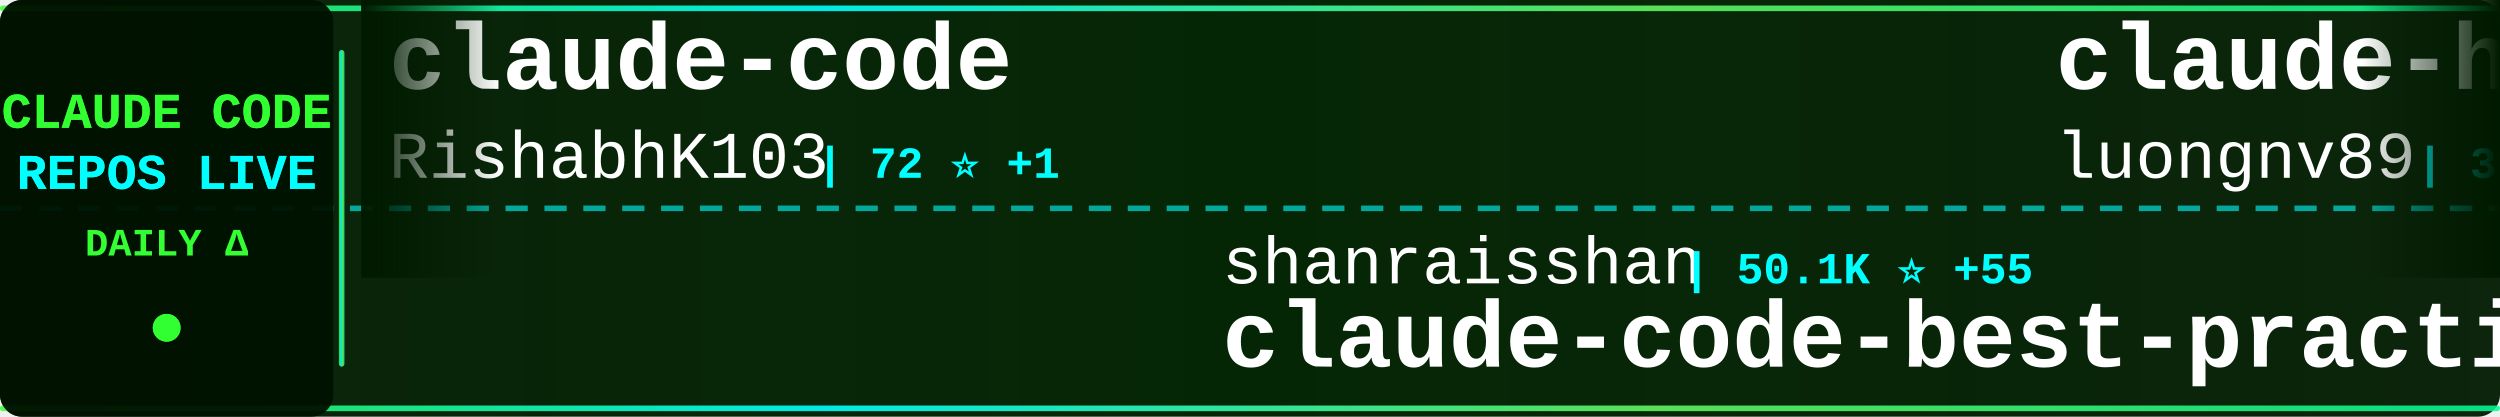
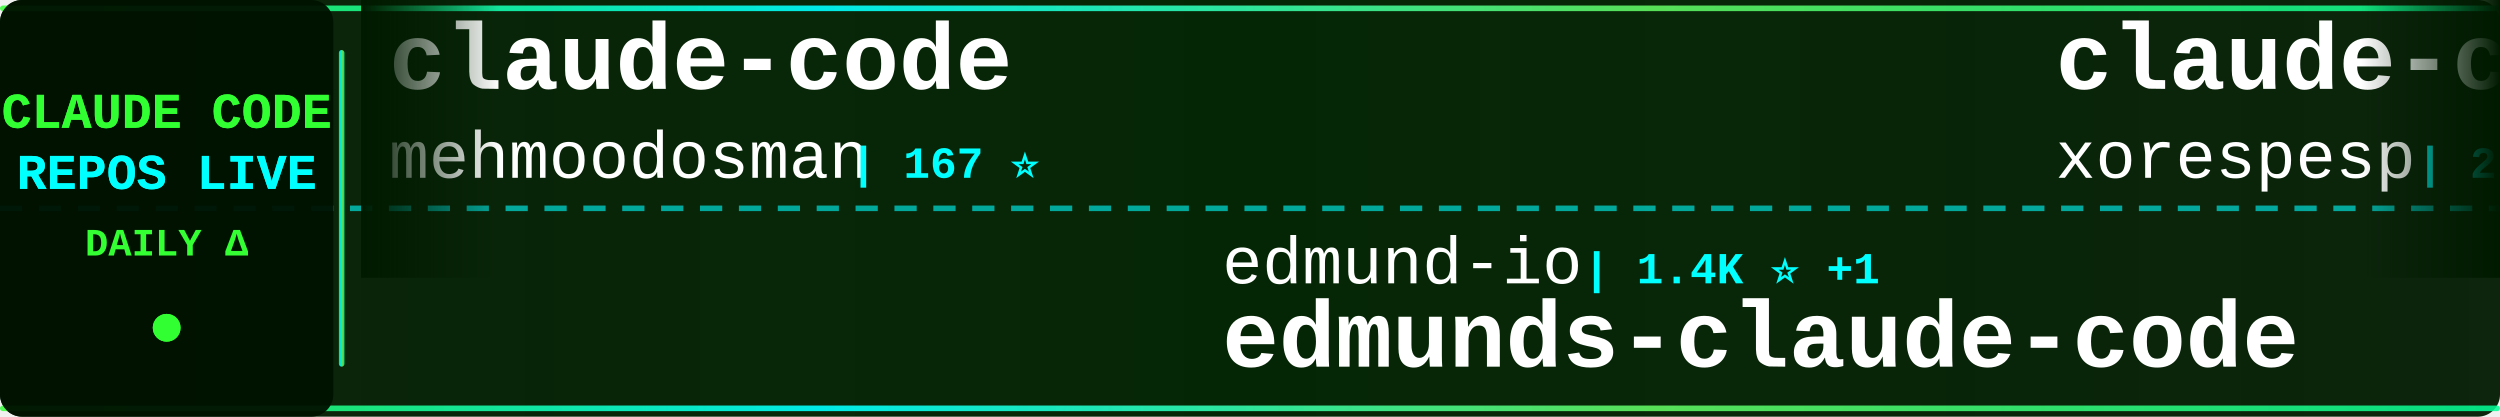
<svg xmlns="http://www.w3.org/2000/svg" width="900" height="150">
  <defs>
    <linearGradient id="tickerBg" x1="0%" y1="0%" x2="100%" y2="0%">
      <stop offset="0%" style="stop-color:#001a00;stop-opacity:0.95" />
      <stop offset="50%" style="stop-color:#002200;stop-opacity:0.98" />
      <stop offset="100%" style="stop-color:#001a00;stop-opacity:0.95" />
    </linearGradient>
    <linearGradient id="borderGrad" x1="0%" y1="0%" x2="100%" y2="0%">
      <stop offset="0%" style="stop-color:#33ff33;stop-opacity:0.85">
        <animate attributeName="stop-opacity" values="0.85;1;0.85" dur="2s" repeatCount="indefinite" />
      </stop>
      <stop offset="33%" style="stop-color:#00ffff;stop-opacity:0.9">
        <animate attributeName="stop-opacity" values="0.9;1;0.9" dur="2.2s" repeatCount="indefinite" />
      </stop>
      <stop offset="66%" style="stop-color:#66ff66;stop-opacity:0.85">
        <animate attributeName="stop-opacity" values="0.85;1;0.85" dur="1.8s" repeatCount="indefinite" />
      </stop>
      <stop offset="100%" style="stop-color:#00ff99;stop-opacity:0.85">
        <animate attributeName="stop-opacity" values="0.85;1;0.85" dur="2s" repeatCount="indefinite" />
      </stop>
    </linearGradient>
    <filter id="textGlow">
      <feGaussianBlur stdDeviation="0.1" result="coloredBlur" />
      <feMerge>
        <feMergeNode in="coloredBlur" />
        <feMergeNode in="SourceGraphic" />
      </feMerge>
    </filter>
    <filter id="metricGlow">
      <feGaussianBlur stdDeviation="0.2" result="coloredBlur" />
      <feMerge>
        <feMergeNode in="coloredBlur" />
        <feMergeNode in="SourceGraphic" />
      </feMerge>
    </filter>
    <linearGradient id="leftFade" x1="0%" y1="0%" x2="100%" y2="0%">
      <stop offset="0%" style="stop-color:#001a00;stop-opacity:1" />
      <stop offset="100%" style="stop-color:#001a00;stop-opacity:0" />
    </linearGradient>
    <linearGradient id="rightFade" x1="0%" y1="0%" x2="100%" y2="0%">
      <stop offset="0%" style="stop-color:#001a00;stop-opacity:0" />
      <stop offset="100%" style="stop-color:#001a00;stop-opacity:1" />
    </linearGradient>
  </defs>
  <rect width="900" height="150" fill="url(#tickerBg)" rx="8" />
  <rect x="0" y="2" width="900" height="2" fill="url(#borderGrad)" rx="1" />
  <rect x="0" y="146" width="900" height="2" fill="url(#borderGrad)" rx="1" />
  <line x1="0" y1="75" x2="900" y2="75" stroke="#00ffff" stroke-width="2" stroke-dasharray="8 6" opacity="0.6" />
  <rect x="0" y="0" width="120" height="150" fill="#001100" opacity="0.95" rx="8" />
  <text x="60" y="46" font-family="'Courier New', monospace" font-size="18" font-weight="bold" fill="#33ff33" text-anchor="middle" filter="url(#textGlow)">
    CLAUDE CODE
  </text>
  <text x="60" y="68" font-family="'Courier New', monospace" font-size="18" font-weight="bold" fill="#00ffff" text-anchor="middle" filter="url(#textGlow)">
    REPOS LIVE
  </text>
  <text x="60" y="92" font-family="'Courier New', monospace" font-size="14" font-weight="bold" fill="#33ff33" text-anchor="middle">
    DAILY Δ
  </text>
  <circle cx="60" cy="118" r="5" fill="#33ff33" filter="url(#metricGlow)">
    <animate attributeName="r" values="4;6;4" dur="1.5s" repeatCount="indefinite" />
    <animate attributeName="opacity" values="0.6;1;0.6" dur="1.5s" repeatCount="indefinite" />
  </circle>
  <rect x="122" y="18" width="2" height="114" fill="url(#borderGrad)" rx="1" />
  <clipPath id="tickerClip">
    <rect x="130" y="0" width="770" height="150" />
  </clipPath>
  <g clip-path="url(#tickerClip)">
    <g id="tickerItems">
      <animateTransform attributeName="transform" attributeType="XML" type="translate" from="0 0" to="-3000 0" dur="54s" repeatCount="indefinite" />
      <g transform="translate(0, 0)">
        <text x="140" y="32" font-family="'Courier New', monospace" font-size="34" font-weight="bold" fill="#ffffff">claude-code</text>
-         <text x="140" y="64" font-family="'Courier New', monospace" font-size="24" font-weight="normal" fill="#ffffff" opacity="1.0">RishabhK103</text>
-         <text x="294" y="64" font-family="'Courier New', monospace" font-size="16" font-weight="bold" fill="#00ffff"> | 72 ⭐ +1</text>
+         <text x="140" y="64" font-family="'Courier New', monospace" font-size="24" font-weight="normal" fill="#ffffff" opacity="1.0">mehmoodosman</text>
+         <text x="306" y="64" font-family="'Courier New', monospace" font-size="16" font-weight="bold" fill="#00ffff"> | 167 ⭐</text>
      </g>
      <g transform="translate(300, 0)">
-         <text x="140" y="102" font-family="'Courier New', monospace" font-size="24" font-weight="normal" fill="#ffffff" opacity="1.0">shanraisshan</text>
-         <text x="306" y="102" font-family="'Courier New', monospace" font-size="16" font-weight="bold" fill="#00ffff"> | 50.1K ⭐ +55</text>
-         <text x="140" y="132" font-family="'Courier New', monospace" font-size="34" font-weight="bold" fill="#ffffff">claude-code-best-practic...</text>
+         <text x="140" y="102" font-family="'Courier New', monospace" font-size="24" font-weight="normal" fill="#ffffff" opacity="1.0">edmund-io</text>
+         <text x="270" y="102" font-family="'Courier New', monospace" font-size="16" font-weight="bold" fill="#00ffff"> | 1.4K ⭐ +1</text>
+         <text x="140" y="132" font-family="'Courier New', monospace" font-size="34" font-weight="bold" fill="#ffffff">edmunds-claude-code</text>
      </g>
      <g transform="translate(600, 0)">
-         <text x="140" y="32" font-family="'Courier New', monospace" font-size="34" font-weight="bold" fill="#ffffff">claude-howto</text>
-         <text x="140" y="64" font-family="'Courier New', monospace" font-size="24" font-weight="normal" fill="#ffffff" opacity="1.0">luongnv89</text>
-         <text x="270" y="64" font-family="'Courier New', monospace" font-size="16" font-weight="bold" fill="#00ffff"> | 30.7K ⭐ +31</text>
+         <text x="140" y="32" font-family="'Courier New', monospace" font-size="34" font-weight="bold" fill="#ffffff">claude-code</text>
+         <text x="140" y="64" font-family="'Courier New', monospace" font-size="24" font-weight="normal" fill="#ffffff" opacity="1.0">xorespesp</text>
+         <text x="270" y="64" font-family="'Courier New', monospace" font-size="16" font-weight="bold" fill="#00ffff"> | 220 ⭐</text>
      </g>
      <g transform="translate(900, 0)">
-         <text x="140" y="102" font-family="'Courier New', monospace" font-size="24" font-weight="normal" fill="#ffffff" opacity="1.0">KimYx0207</text>
-         <text x="270" y="102" font-family="'Courier New', monospace" font-size="16" font-weight="bold" fill="#00ffff"> | 3.6K ⭐ +4</text>
-         <text x="140" y="132" font-family="'Courier New', monospace" font-size="34" font-weight="bold" fill="#ffffff">Claude-Code-x-OpenClaw-G...</text>
+         <text x="140" y="102" font-family="'Courier New', monospace" font-size="24" font-weight="normal" fill="#ffffff" opacity="1.0">Donchitos</text>
+         <text x="270" y="102" font-family="'Courier New', monospace" font-size="16" font-weight="bold" fill="#00ffff"> | 16.9K ⭐ +12</text>
+         <text x="140" y="132" font-family="'Courier New', monospace" font-size="34" font-weight="bold" fill="#ffffff">Claude-Code-Game-Studios</text>
      </g>
      <g transform="translate(1200, 0)">
-         <text x="140" y="32" font-family="'Courier New', monospace" font-size="34" font-weight="bold" fill="#ffffff">claude-code-guide</text>
-         <text x="140" y="64" font-family="'Courier New', monospace" font-size="24" font-weight="normal" fill="#ffffff" opacity="1.0">Cranot</text>
-         <text x="234" y="64" font-family="'Courier New', monospace" font-size="16" font-weight="bold" fill="#00ffff"> | 2.6K ⭐</text>
+         <text x="140" y="32" font-family="'Courier New', monospace" font-size="34" font-weight="bold" fill="#ffffff">claudecodeui</text>
+         <text x="140" y="64" font-family="'Courier New', monospace" font-size="24" font-weight="normal" fill="#ffffff" opacity="1.0">siteboon</text>
+         <text x="258" y="64" font-family="'Courier New', monospace" font-size="16" font-weight="bold" fill="#00ffff"> | 10.4K ⭐ +10</text>
      </g>
      <g transform="translate(1500, 0)">
-         <text x="140" y="102" font-family="'Courier New', monospace" font-size="24" font-weight="normal" fill="#ffffff" opacity="1.0">Onewon</text>
-         <text x="234" y="102" font-family="'Courier New', monospace" font-size="16" font-weight="bold" fill="#00ffff"> | 179 ⭐</text>
-         <text x="140" y="132" font-family="'Courier New', monospace" font-size="34" font-weight="bold" fill="#ffffff">claude-code</text>
+         <text x="140" y="102" font-family="'Courier New', monospace" font-size="24" font-weight="normal" fill="#ffffff" opacity="1.0">ding113</text>
+         <text x="246" y="102" font-family="'Courier New', monospace" font-size="16" font-weight="bold" fill="#00ffff"> | 2.7K ⭐</text>
+         <text x="140" y="132" font-family="'Courier New', monospace" font-size="34" font-weight="bold" fill="#ffffff">claude-code-hub</text>
      </g>
      <g transform="translate(1800, 0)">
-         <text x="140" y="32" font-family="'Courier New', monospace" font-size="34" font-weight="bold" fill="#ffffff">claude-code-showcase</text>
-         <text x="140" y="64" font-family="'Courier New', monospace" font-size="24" font-weight="normal" fill="#ffffff" opacity="1.0">ChrisWiles</text>
-         <text x="282" y="64" font-family="'Courier New', monospace" font-size="16" font-weight="bold" fill="#00ffff"> | 5.9K ⭐ +1</text>
+         <text x="140" y="32" font-family="'Courier New', monospace" font-size="34" font-weight="bold" fill="#ffffff">claude-code</text>
+         <text x="140" y="64" font-family="'Courier New', monospace" font-size="24" font-weight="normal" fill="#ffffff" opacity="1.0">VineeTagarwaL-code</text>
+         <text x="378" y="64" font-family="'Courier New', monospace" font-size="16" font-weight="bold" fill="#00ffff"> | 274 ⭐</text>
      </g>
      <g transform="translate(2100, 0)">
-         <text x="140" y="102" font-family="'Courier New', monospace" font-size="24" font-weight="normal" fill="#ffffff" opacity="1.0">nicedreamzapp</text>
-         <text x="318" y="102" font-family="'Courier New', monospace" font-size="16" font-weight="bold" fill="#00ffff"> | 2.4K ⭐ +2</text>
-         <text x="140" y="132" font-family="'Courier New', monospace" font-size="34" font-weight="bold" fill="#ffffff">claude-code-local</text>
+         <text x="140" y="102" font-family="'Courier New', monospace" font-size="24" font-weight="normal" fill="#ffffff" opacity="1.0">luyao618</text>
+         <text x="258" y="102" font-family="'Courier New', monospace" font-size="16" font-weight="bold" fill="#00ffff"> | 1.3K ⭐</text>
+         <text x="140" y="132" font-family="'Courier New', monospace" font-size="34" font-weight="bold" fill="#ffffff">Claude-Code-Source-Study</text>
      </g>
      <g transform="translate(2400, 0)">
-         <text x="140" y="32" font-family="'Courier New', monospace" font-size="34" font-weight="bold" fill="#ffffff">claude-code</text>
-         <text x="140" y="64" font-family="'Courier New', monospace" font-size="24" font-weight="normal" fill="#ffffff" opacity="1.0">claude-code-best</text>
-         <text x="354" y="64" font-family="'Courier New', monospace" font-size="16" font-weight="bold" fill="#00ffff"> | 17.4K ⭐ +10</text>
+         <text x="140" y="32" font-family="'Courier New', monospace" font-size="34" font-weight="bold" fill="#ffffff">claude-code-source</text>
+         <text x="140" y="64" font-family="'Courier New', monospace" font-size="24" font-weight="normal" fill="#ffffff" opacity="1.0">JrCx7scC</text>
+         <text x="258" y="64" font-family="'Courier New', monospace" font-size="16" font-weight="bold" fill="#00ffff"> | 364 ⭐</text>
      </g>
      <g transform="translate(2700, 0)">
-         <text x="140" y="102" font-family="'Courier New', monospace" font-size="24" font-weight="normal" fill="#ffffff" opacity="1.0">fuergaosi233</text>
-         <text x="306" y="102" font-family="'Courier New', monospace" font-size="16" font-weight="bold" fill="#00ffff"> | 2.5K ⭐ +2</text>
-         <text x="140" y="132" font-family="'Courier New', monospace" font-size="34" font-weight="bold" fill="#ffffff">claude-code-proxy</text>
+         <text x="140" y="102" font-family="'Courier New', monospace" font-size="24" font-weight="normal" fill="#ffffff" opacity="1.0">frankbria</text>
+         <text x="270" y="102" font-family="'Courier New', monospace" font-size="16" font-weight="bold" fill="#00ffff"> | 9.0K ⭐ +1</text>
+         <text x="140" y="132" font-family="'Courier New', monospace" font-size="34" font-weight="bold" fill="#ffffff">ralph-claude-code</text>
      </g>
      <g transform="translate(3000, 0)">
        <text x="140" y="32" font-family="'Courier New', monospace" font-size="34" font-weight="bold" fill="#ffffff">claude-code</text>
-         <text x="140" y="64" font-family="'Courier New', monospace" font-size="24" font-weight="normal" fill="#ffffff" opacity="1.0">RishabhK103</text>
-         <text x="294" y="64" font-family="'Courier New', monospace" font-size="16" font-weight="bold" fill="#00ffff"> | 72 ⭐ +1</text>
+         <text x="140" y="64" font-family="'Courier New', monospace" font-size="24" font-weight="normal" fill="#ffffff" opacity="1.0">mehmoodosman</text>
+         <text x="306" y="64" font-family="'Courier New', monospace" font-size="16" font-weight="bold" fill="#00ffff"> | 167 ⭐</text>
      </g>
      <g transform="translate(3300, 0)">
-         <text x="140" y="102" font-family="'Courier New', monospace" font-size="24" font-weight="normal" fill="#ffffff" opacity="1.0">shanraisshan</text>
-         <text x="306" y="102" font-family="'Courier New', monospace" font-size="16" font-weight="bold" fill="#00ffff"> | 50.1K ⭐ +55</text>
-         <text x="140" y="132" font-family="'Courier New', monospace" font-size="34" font-weight="bold" fill="#ffffff">claude-code-best-practic...</text>
+         <text x="140" y="102" font-family="'Courier New', monospace" font-size="24" font-weight="normal" fill="#ffffff" opacity="1.0">edmund-io</text>
+         <text x="270" y="102" font-family="'Courier New', monospace" font-size="16" font-weight="bold" fill="#00ffff"> | 1.4K ⭐ +1</text>
+         <text x="140" y="132" font-family="'Courier New', monospace" font-size="34" font-weight="bold" fill="#ffffff">edmunds-claude-code</text>
      </g>
      <g transform="translate(3600, 0)">
-         <text x="140" y="32" font-family="'Courier New', monospace" font-size="34" font-weight="bold" fill="#ffffff">claude-howto</text>
-         <text x="140" y="64" font-family="'Courier New', monospace" font-size="24" font-weight="normal" fill="#ffffff" opacity="1.0">luongnv89</text>
-         <text x="270" y="64" font-family="'Courier New', monospace" font-size="16" font-weight="bold" fill="#00ffff"> | 30.7K ⭐ +31</text>
+         <text x="140" y="32" font-family="'Courier New', monospace" font-size="34" font-weight="bold" fill="#ffffff">claude-code</text>
+         <text x="140" y="64" font-family="'Courier New', monospace" font-size="24" font-weight="normal" fill="#ffffff" opacity="1.0">xorespesp</text>
+         <text x="270" y="64" font-family="'Courier New', monospace" font-size="16" font-weight="bold" fill="#00ffff"> | 220 ⭐</text>
      </g>
      <g transform="translate(3900, 0)">
-         <text x="140" y="102" font-family="'Courier New', monospace" font-size="24" font-weight="normal" fill="#ffffff" opacity="1.0">KimYx0207</text>
-         <text x="270" y="102" font-family="'Courier New', monospace" font-size="16" font-weight="bold" fill="#00ffff"> | 3.6K ⭐ +4</text>
-         <text x="140" y="132" font-family="'Courier New', monospace" font-size="34" font-weight="bold" fill="#ffffff">Claude-Code-x-OpenClaw-G...</text>
+         <text x="140" y="102" font-family="'Courier New', monospace" font-size="24" font-weight="normal" fill="#ffffff" opacity="1.0">Donchitos</text>
+         <text x="270" y="102" font-family="'Courier New', monospace" font-size="16" font-weight="bold" fill="#00ffff"> | 16.9K ⭐ +12</text>
+         <text x="140" y="132" font-family="'Courier New', monospace" font-size="34" font-weight="bold" fill="#ffffff">Claude-Code-Game-Studios</text>
      </g>
    </g>
  </g>
  <rect x="130" y="0" width="50" height="100" fill="url(#leftFade)" />
  <rect x="850" y="0" width="50" height="100" fill="url(#rightFade)" />
</svg>
